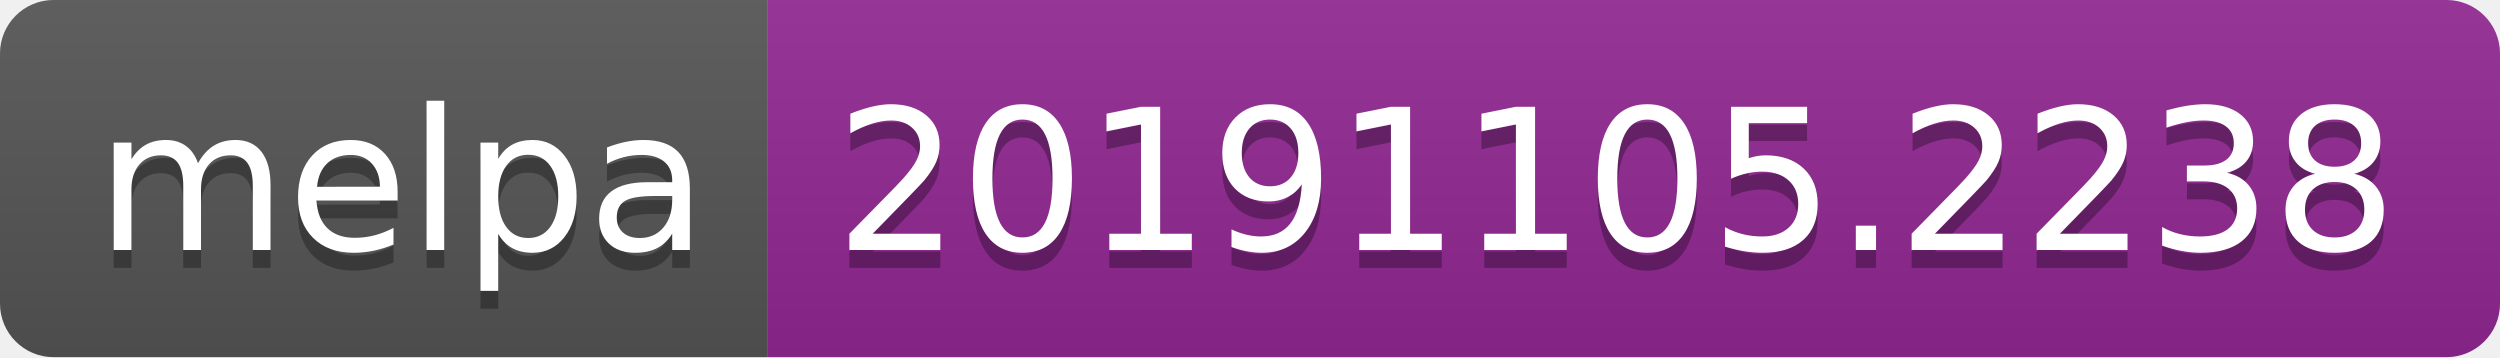
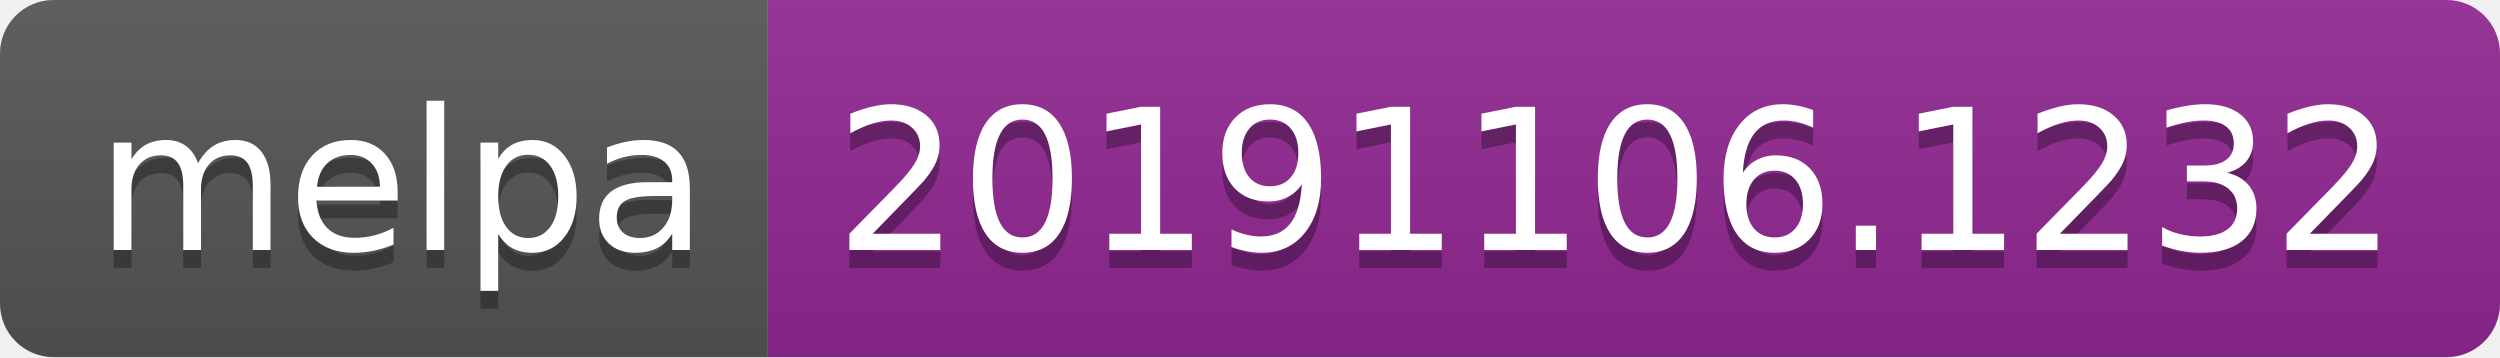
<svg xmlns="http://www.w3.org/2000/svg" width="140" height="20">
  <linearGradient id="b" x2="0" y2="100%">
    <stop offset="0" stop-color="#bbb" stop-opacity=".1" />
    <stop offset="1" stop-opacity=".1" />
  </linearGradient>
  <clipPath id="a">
    <rect width="140" height="20" rx="3" fill="#fff" />
  </clipPath>
  <g clip-path="url(#a)">
    <path fill="#555" d="M0 0h43v20H0z" />
    <path fill="#922793" d="M43 0h97v20H43z" />
    <path fill="url(#b)" d="M0 0h140v20H0z" />
  </g>
  <g fill="#fff" text-anchor="middle" font-family="DejaVu Sans,Verdana,Geneva,sans-serif" font-size="110">
    <text x="225" y="150" fill="#010101" fill-opacity=".3" transform="scale(.1)" textLength="330">melpa</text>
    <text x="225" y="140" transform="scale(.1)" textLength="330">melpa</text>
-     <text x="905" y="150" fill="#010101" fill-opacity=".3" transform="scale(.1)" textLength="870">20191105.2238</text>
-     <text x="905" y="140" transform="scale(.1)" textLength="870">20191105.2238</text>
+     <text x="905" y="150" fill="#010101" fill-opacity=".3" transform="scale(.1)" textLength="870">20191106.1232</text>
+     <text x="905" y="140" transform="scale(.1)" textLength="870">20191106.1232</text>
  </g>
</svg>
